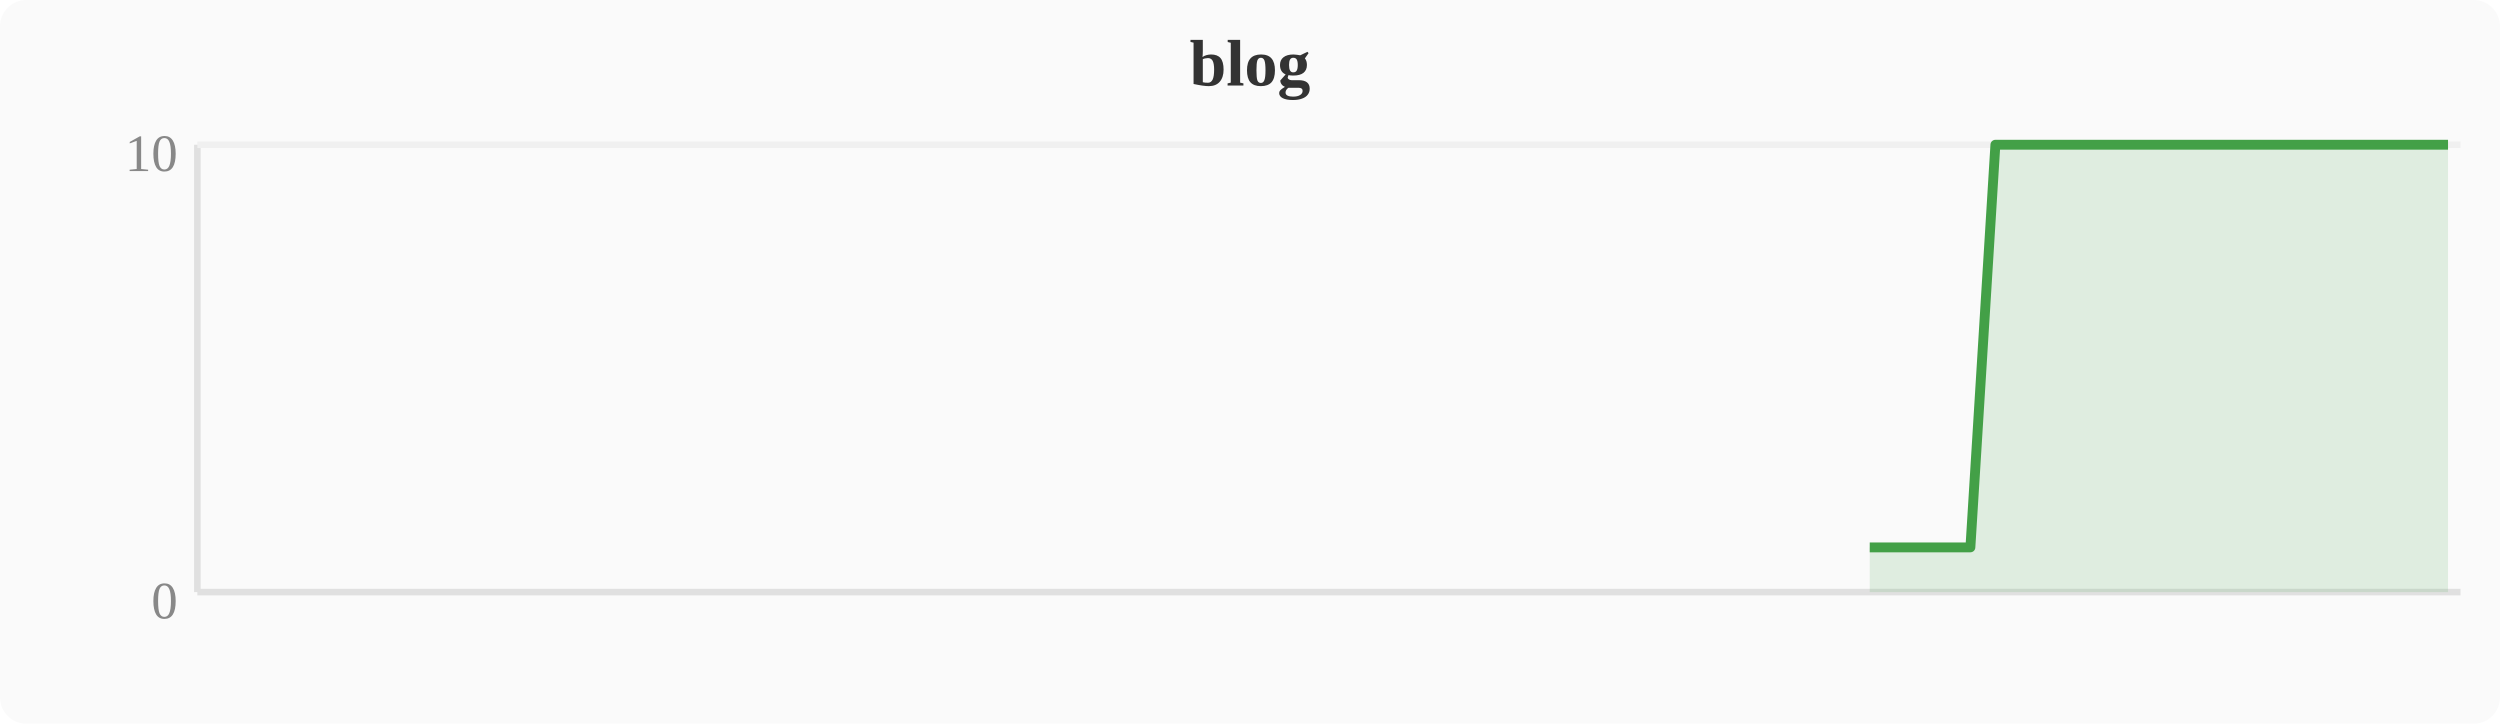
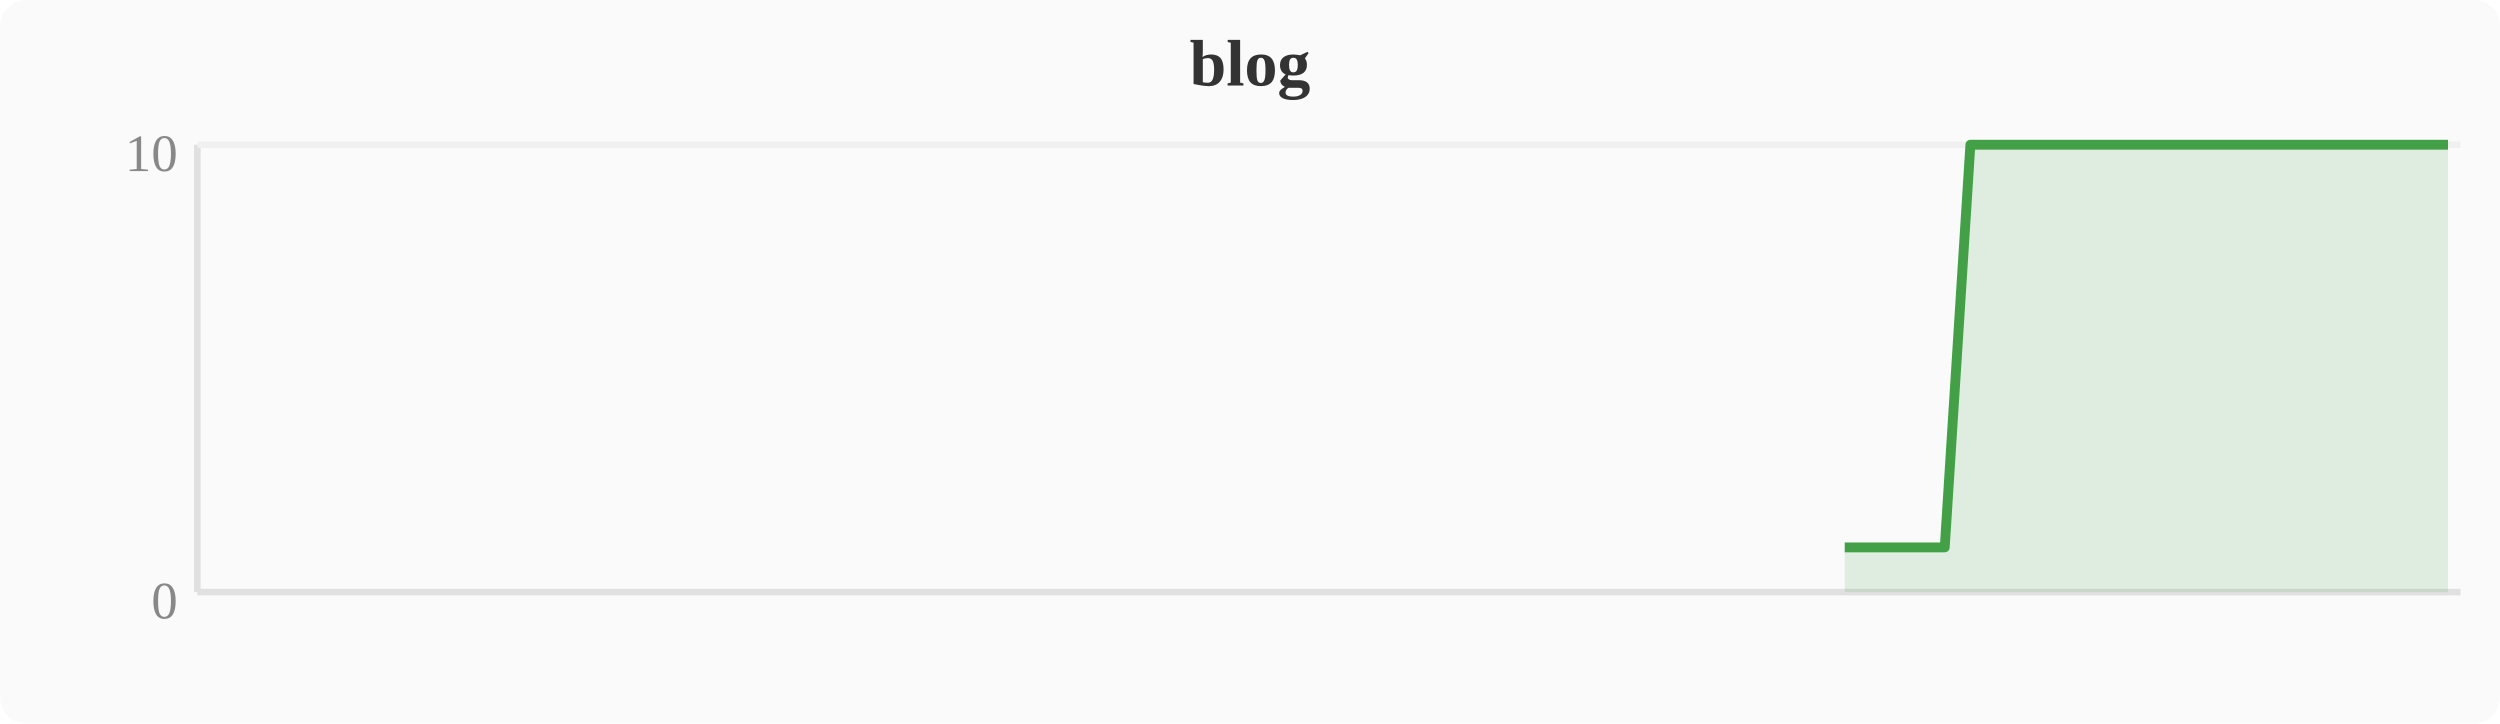
<svg xmlns="http://www.w3.org/2000/svg" width="380" height="110" viewBox="0 0 380 110">
  <rect width="380" height="110" fill="#fafafa" rx="4" />
  <text x="190" y="13" text-anchor="middle" font-size="10" font-weight="bold" fill="#333">blog</text>
  <line x1="30" y1="22" x2="30" y2="90" stroke="#e0e0e0" stroke-width="1" />
  <line x1="30" y1="90" x2="374" y2="90" stroke="#e0e0e0" stroke-width="1" />
  <line x1="30" y1="22" x2="374" y2="22" stroke="#f0f0f0" stroke-width="1" />
  <text x="27" y="94" text-anchor="end" font-size="8" fill="#888">0</text>
  <text x="27" y="26" text-anchor="end" font-size="8" fill="#888">10</text>
-   <polygon points="284.2,83.2 288.0,83.2 291.8,83.2 295.6,83.2 299.5,83.2 303.3,22.0 307.1,22.0 310.9,22.0 314.8,22.0 318.6,22.0 322.4,22.0 326.2,22.0 330.0,22.0 333.9,22.0 337.7,22.0 341.5,22.0 345.3,22.0 349.2,22.0 353.0,22.0 356.8,22.0 360.6,22.0 364.4,22.0 368.3,22.0 372.1,22.0 372.1,90 284.2,90" fill="#43a047" opacity="0.15" />
-   <polyline points="284.2,83.2 288.0,83.2 291.8,83.2 295.6,83.2 299.5,83.2 303.3,22.0 307.1,22.0 310.9,22.0 314.8,22.0 318.6,22.0 322.4,22.0 326.2,22.0 330.0,22.0 333.9,22.0 337.7,22.0 341.5,22.0 345.3,22.0 349.2,22.0 353.0,22.0 356.8,22.0 360.6,22.0 364.4,22.0 368.3,22.0 372.1,22.0" fill="none" stroke="#43a047" stroke-width="1.5" stroke-linejoin="round" />
+   <polygon points="280.4,83.2 284.2,83.2 288.0,83.2 291.8,83.2 295.6,83.2 299.5,22.0 303.3,22.0 307.1,22.0 310.9,22.0 314.8,22.0 318.6,22.0 322.4,22.0 326.2,22.0 330.0,22.0 333.9,22.0 337.7,22.0 341.5,22.0 345.3,22.0 349.2,22.0 353.0,22.0 356.8,22.0 360.6,22.0 364.4,22.0 368.3,22.0 372.1,22.0 372.1,90 280.4,90" fill="#43a047" opacity="0.15" />
+   <polyline points="280.4,83.2 284.2,83.2 288.0,83.2 291.8,83.2 295.6,83.2 299.5,22.0 303.3,22.0 307.1,22.0 310.9,22.0 314.8,22.0 318.6,22.0 322.4,22.0 326.2,22.0 330.0,22.0 333.9,22.0 337.7,22.0 341.5,22.0 345.3,22.0 349.2,22.0 353.0,22.0 356.8,22.0 360.6,22.0 364.4,22.0 368.3,22.0 372.1,22.0" fill="none" stroke="#43a047" stroke-width="1.5" stroke-linejoin="round" />
</svg>
